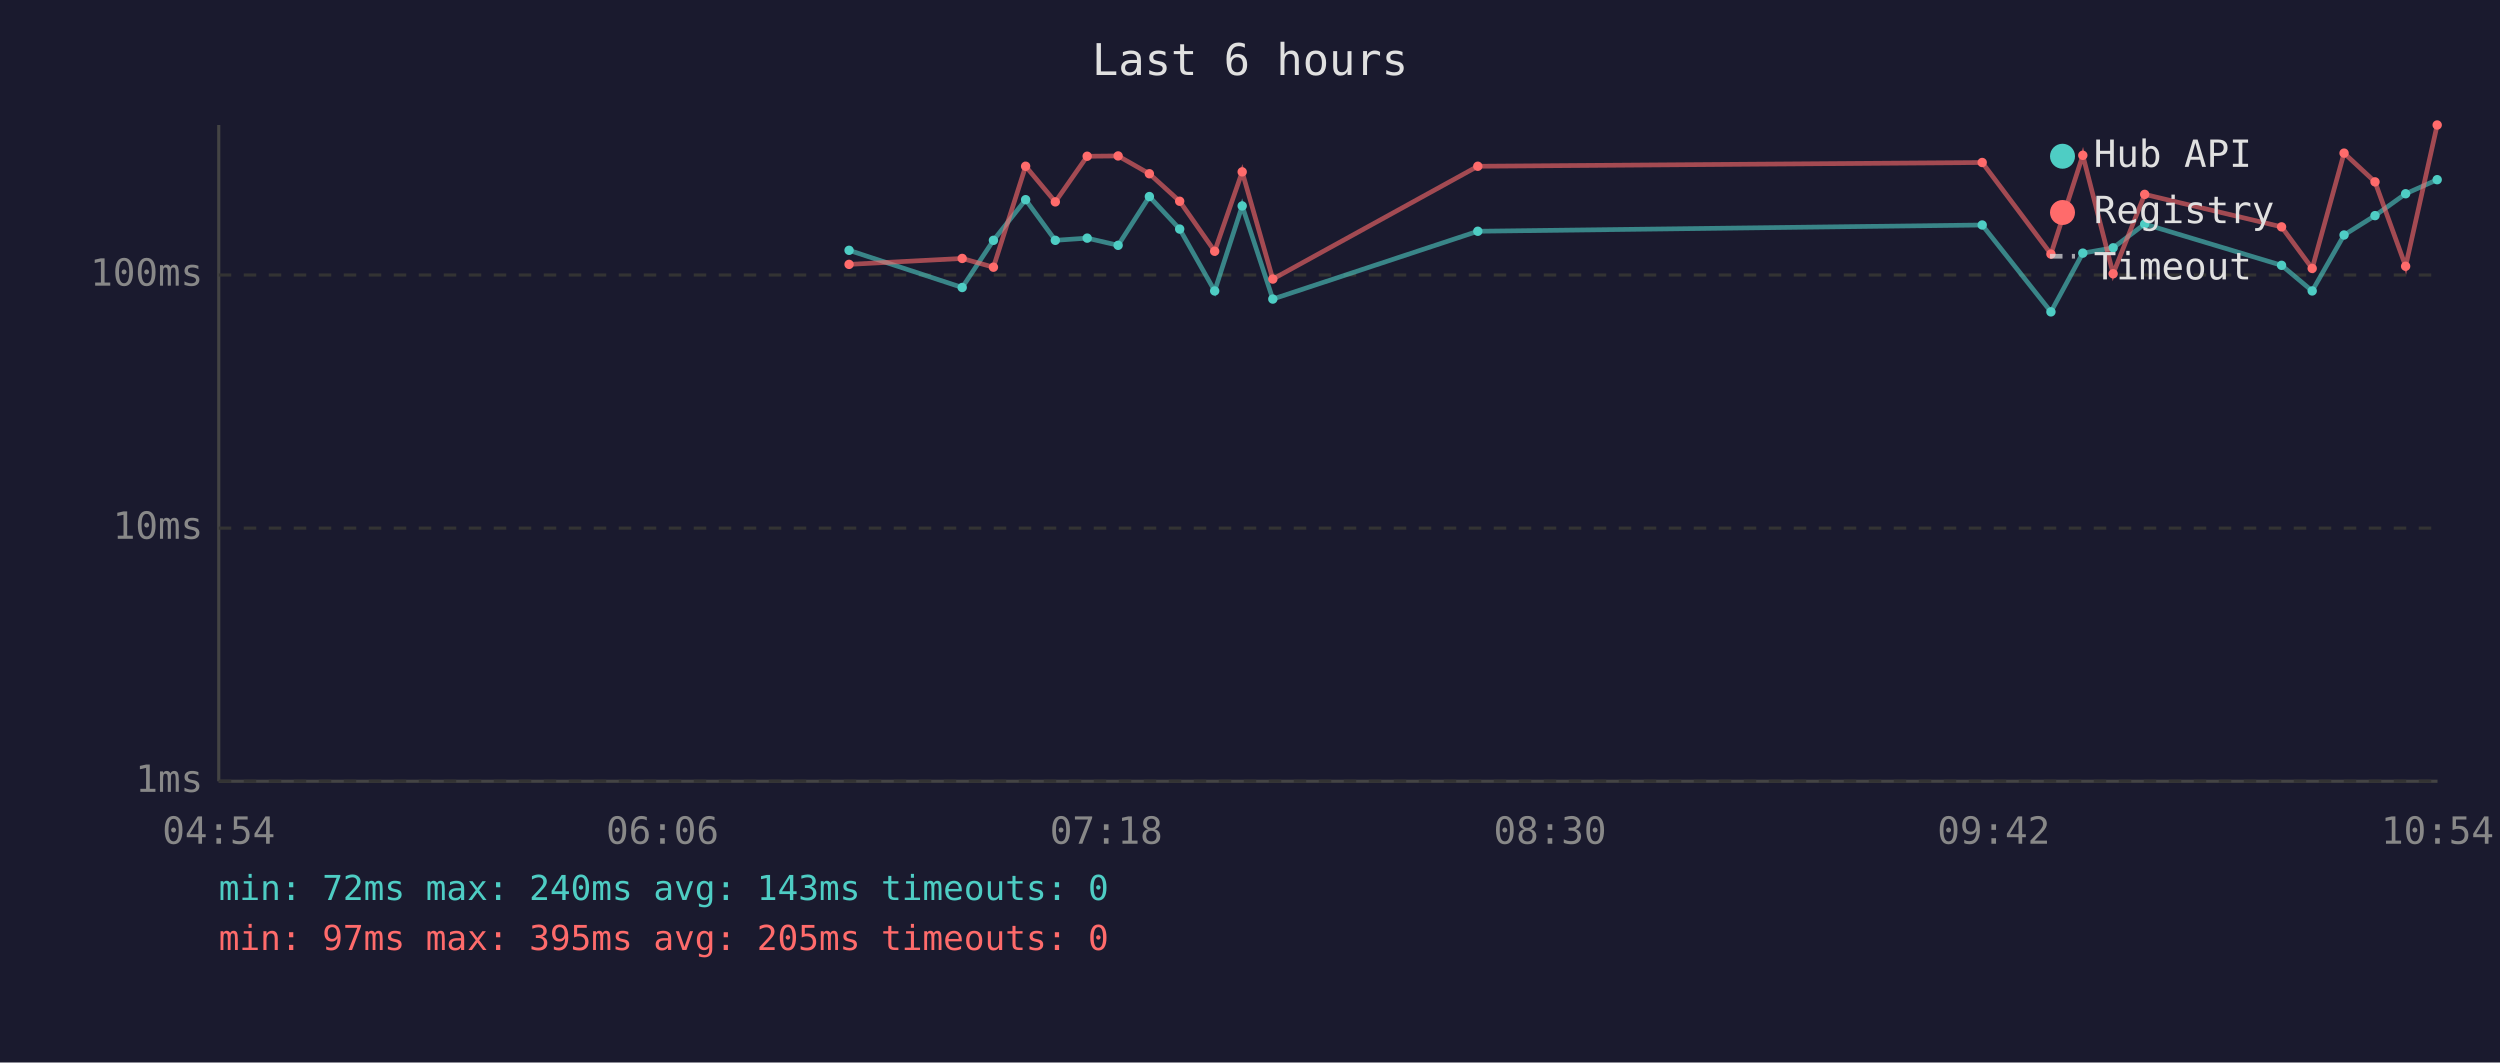
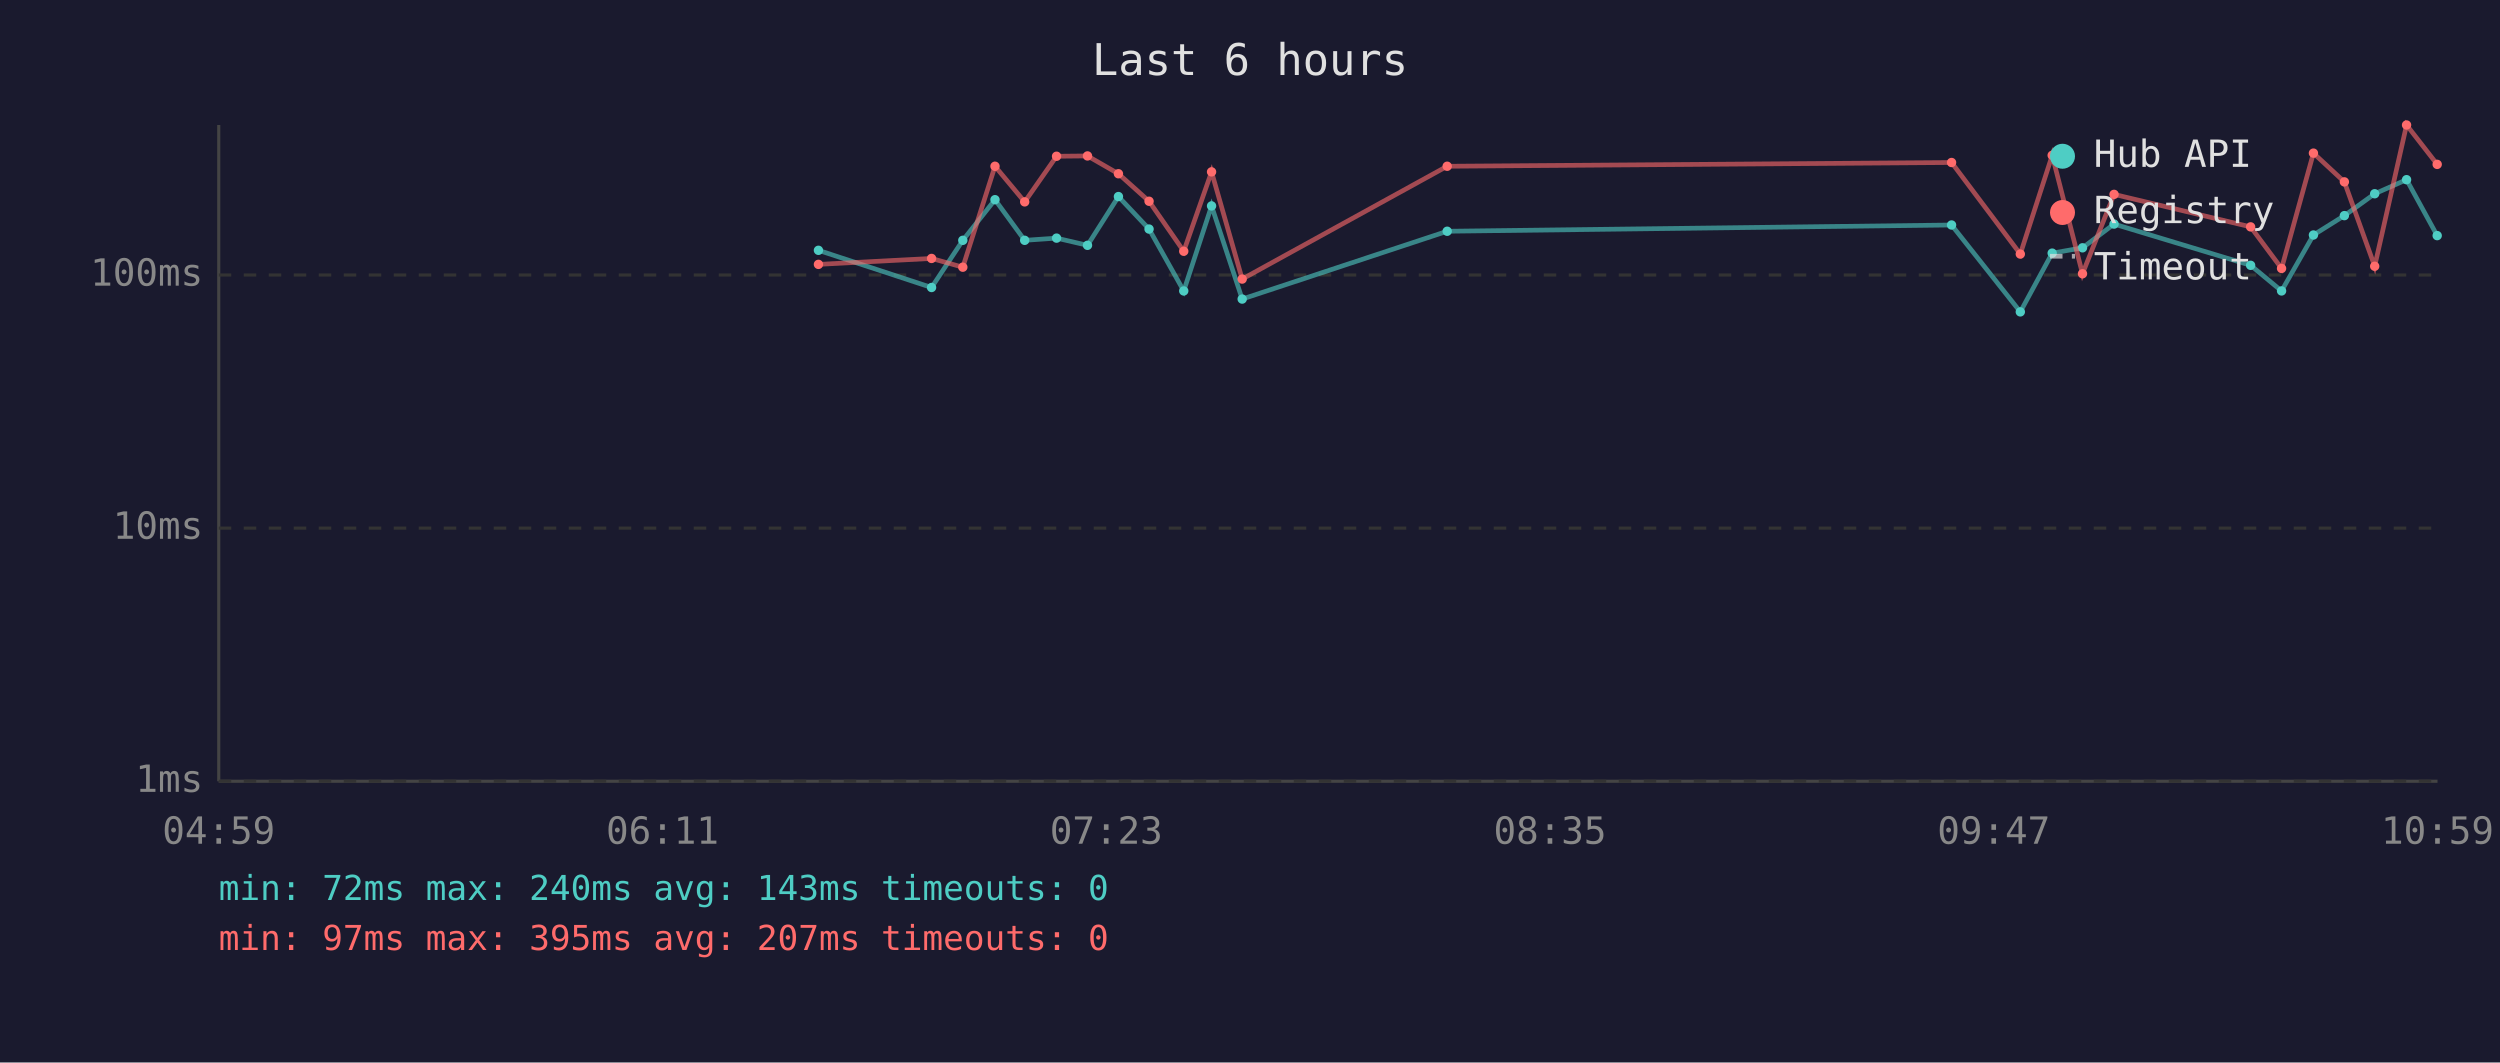
<svg xmlns="http://www.w3.org/2000/svg" viewBox="0 0 800 340" font-family="monospace" font-size="12">
  <rect width="800" height="340" fill="#1a1a2e" />
  <text x="400" y="24" fill="#e0e0e0" font-size="14" text-anchor="middle">Last 6 hours</text>
  <line x1="70" y1="40" x2="70" y2="250" stroke="#444" stroke-width="1" />
  <line x1="70" y1="250" x2="780" y2="250" stroke="#444" stroke-width="1" />
  <line x1="70" y1="250" x2="780" y2="250" stroke="#333" stroke-width="1" stroke-dasharray="4" />
  <text x="65" y="250" fill="#888" text-anchor="end" dominant-baseline="middle">1ms</text>
  <line x1="70" y1="169" x2="780" y2="169" stroke="#333" stroke-width="1" stroke-dasharray="4" />
  <text x="65" y="169" fill="#888" text-anchor="end" dominant-baseline="middle">10ms</text>
  <line x1="70" y1="88" x2="780" y2="88" stroke="#333" stroke-width="1" stroke-dasharray="4" />
  <text x="65" y="88" fill="#888" text-anchor="end" dominant-baseline="middle">100ms</text>
-   <text x="70" y="270" fill="#888" text-anchor="middle">04:54</text>
-   <text x="212" y="270" fill="#888" text-anchor="middle">06:06</text>
-   <text x="354" y="270" fill="#888" text-anchor="middle">07:18</text>
-   <text x="496" y="270" fill="#888" text-anchor="middle">08:30</text>
-   <text x="638" y="270" fill="#888" text-anchor="middle">09:42</text>
-   <text x="780" y="270" fill="#888" text-anchor="middle">10:54</text>
-   <polyline points="271.7,80.1 307.9,92.0 317.9,76.9 328.2,63.9 337.7,76.9 347.9,76.2 357.8,78.5 367.8,62.9 377.5,73.3 388.7,93.1 397.5,65.9 407.3,95.7 472.9,74.0 634.3,72.0 656.3,99.8 666.5,81.0 676.2,79.3 686.3,71.7 730.1,84.9 739.9,93.1 750.1,75.2 760.0,69.0 769.8,62.0 779.9,57.5" fill="none" stroke="#4ecdc4" stroke-width="1.5" opacity="0.6" />
-   <circle cx="271.7" cy="80.1" r="1.5" fill="#4ecdc4" />
-   <circle cx="307.9" cy="92.0" r="1.5" fill="#4ecdc4" />
-   <circle cx="317.9" cy="76.9" r="1.5" fill="#4ecdc4" />
-   <circle cx="328.2" cy="63.9" r="1.5" fill="#4ecdc4" />
-   <circle cx="337.7" cy="76.9" r="1.5" fill="#4ecdc4" />
-   <circle cx="347.9" cy="76.2" r="1.5" fill="#4ecdc4" />
-   <circle cx="357.8" cy="78.5" r="1.5" fill="#4ecdc4" />
-   <circle cx="367.8" cy="62.9" r="1.5" fill="#4ecdc4" />
-   <circle cx="377.5" cy="73.3" r="1.5" fill="#4ecdc4" />
-   <circle cx="388.7" cy="93.1" r="1.5" fill="#4ecdc4" />
-   <circle cx="397.5" cy="65.9" r="1.5" fill="#4ecdc4" />
-   <circle cx="407.3" cy="95.7" r="1.5" fill="#4ecdc4" />
-   <circle cx="472.9" cy="74.0" r="1.5" fill="#4ecdc4" />
-   <circle cx="634.3" cy="72.0" r="1.5" fill="#4ecdc4" />
-   <circle cx="656.3" cy="99.8" r="1.5" fill="#4ecdc4" />
-   <circle cx="666.5" cy="81.0" r="1.5" fill="#4ecdc4" />
-   <circle cx="676.2" cy="79.3" r="1.5" fill="#4ecdc4" />
-   <circle cx="686.3" cy="71.7" r="1.5" fill="#4ecdc4" />
-   <circle cx="730.1" cy="84.9" r="1.5" fill="#4ecdc4" />
-   <circle cx="739.9" cy="93.1" r="1.5" fill="#4ecdc4" />
-   <circle cx="750.1" cy="75.2" r="1.5" fill="#4ecdc4" />
-   <circle cx="760.0" cy="69.0" r="1.5" fill="#4ecdc4" />
-   <circle cx="769.8" cy="62.0" r="1.5" fill="#4ecdc4" />
-   <circle cx="779.9" cy="57.5" r="1.5" fill="#4ecdc4" />
-   <polyline points="271.7,84.6 307.9,82.7 317.9,85.5 328.2,53.2 337.7,64.6 347.9,50.0 357.8,49.9 367.8,55.6 377.5,64.4 388.7,80.4 397.5,55.0 407.3,89.3 472.9,53.2 634.3,52.0 656.3,81.3 666.5,49.7 676.2,87.6 686.3,62.2 730.1,72.6 739.9,85.9 750.1,49.0 760.0,58.2 769.8,85.2 779.9,40.0" fill="none" stroke="#ff6b6b" stroke-width="1.5" opacity="0.6" />
-   <circle cx="271.7" cy="84.6" r="1.5" fill="#ff6b6b" />
-   <circle cx="307.9" cy="82.7" r="1.5" fill="#ff6b6b" />
-   <circle cx="317.9" cy="85.5" r="1.5" fill="#ff6b6b" />
-   <circle cx="328.2" cy="53.2" r="1.5" fill="#ff6b6b" />
-   <circle cx="337.7" cy="64.6" r="1.5" fill="#ff6b6b" />
-   <circle cx="347.9" cy="50.0" r="1.5" fill="#ff6b6b" />
-   <circle cx="357.8" cy="49.9" r="1.5" fill="#ff6b6b" />
-   <circle cx="367.8" cy="55.6" r="1.5" fill="#ff6b6b" />
-   <circle cx="377.5" cy="64.4" r="1.5" fill="#ff6b6b" />
-   <circle cx="388.7" cy="80.4" r="1.5" fill="#ff6b6b" />
-   <circle cx="397.5" cy="55.0" r="1.5" fill="#ff6b6b" />
-   <circle cx="407.3" cy="89.3" r="1.5" fill="#ff6b6b" />
-   <circle cx="472.9" cy="53.2" r="1.5" fill="#ff6b6b" />
-   <circle cx="634.3" cy="52.0" r="1.5" fill="#ff6b6b" />
-   <circle cx="656.3" cy="81.3" r="1.5" fill="#ff6b6b" />
-   <circle cx="666.5" cy="49.7" r="1.5" fill="#ff6b6b" />
-   <circle cx="676.2" cy="87.6" r="1.5" fill="#ff6b6b" />
-   <circle cx="686.3" cy="62.2" r="1.5" fill="#ff6b6b" />
-   <circle cx="730.1" cy="72.6" r="1.5" fill="#ff6b6b" />
-   <circle cx="739.9" cy="85.9" r="1.5" fill="#ff6b6b" />
-   <circle cx="750.1" cy="49.0" r="1.5" fill="#ff6b6b" />
-   <circle cx="760.0" cy="58.2" r="1.5" fill="#ff6b6b" />
-   <circle cx="769.8" cy="85.2" r="1.5" fill="#ff6b6b" />
-   <circle cx="779.9" cy="40.0" r="1.5" fill="#ff6b6b" />
+   <text x="70" y="270" fill="#888" text-anchor="middle">04:59</text>
+   <text x="212" y="270" fill="#888" text-anchor="middle">06:11</text>
+   <text x="354" y="270" fill="#888" text-anchor="middle">07:23</text>
+   <text x="496" y="270" fill="#888" text-anchor="middle">08:35</text>
+   <text x="638" y="270" fill="#888" text-anchor="middle">09:47</text>
+   <text x="780" y="270" fill="#888" text-anchor="middle">10:59</text>
+   <polyline points="261.9,80.1 298.1,92.0 308.1,76.9 318.4,63.9 327.9,76.9 338.1,76.2 348.0,78.5 357.9,62.9 367.7,73.3 378.8,93.1 387.7,65.9 397.5,95.7 463.1,74.0 624.5,72.0 646.5,99.8 656.7,81.0 666.4,79.3 676.5,71.7 720.2,84.9 730.1,93.1 740.3,75.2 750.2,69.0 759.9,62.0 770.1,57.5 779.9,75.4" fill="none" stroke="#4ecdc4" stroke-width="1.5" opacity="0.6" />
+   <circle cx="261.9" cy="80.1" r="1.5" fill="#4ecdc4" />
+   <circle cx="298.1" cy="92.0" r="1.5" fill="#4ecdc4" />
+   <circle cx="308.1" cy="76.9" r="1.5" fill="#4ecdc4" />
+   <circle cx="318.4" cy="63.9" r="1.5" fill="#4ecdc4" />
+   <circle cx="327.9" cy="76.9" r="1.5" fill="#4ecdc4" />
+   <circle cx="338.1" cy="76.2" r="1.5" fill="#4ecdc4" />
+   <circle cx="348.0" cy="78.5" r="1.5" fill="#4ecdc4" />
+   <circle cx="357.9" cy="62.9" r="1.5" fill="#4ecdc4" />
+   <circle cx="367.7" cy="73.3" r="1.5" fill="#4ecdc4" />
+   <circle cx="378.8" cy="93.1" r="1.5" fill="#4ecdc4" />
+   <circle cx="387.7" cy="65.9" r="1.5" fill="#4ecdc4" />
+   <circle cx="397.5" cy="95.7" r="1.5" fill="#4ecdc4" />
+   <circle cx="463.1" cy="74.0" r="1.5" fill="#4ecdc4" />
+   <circle cx="624.5" cy="72.0" r="1.5" fill="#4ecdc4" />
+   <circle cx="646.5" cy="99.8" r="1.5" fill="#4ecdc4" />
+   <circle cx="656.7" cy="81.0" r="1.5" fill="#4ecdc4" />
+   <circle cx="666.4" cy="79.3" r="1.5" fill="#4ecdc4" />
+   <circle cx="676.5" cy="71.7" r="1.5" fill="#4ecdc4" />
+   <circle cx="720.2" cy="84.9" r="1.5" fill="#4ecdc4" />
+   <circle cx="730.1" cy="93.1" r="1.5" fill="#4ecdc4" />
+   <circle cx="740.3" cy="75.2" r="1.5" fill="#4ecdc4" />
+   <circle cx="750.2" cy="69.0" r="1.5" fill="#4ecdc4" />
+   <circle cx="759.9" cy="62.0" r="1.5" fill="#4ecdc4" />
+   <circle cx="770.1" cy="57.5" r="1.5" fill="#4ecdc4" />
+   <circle cx="779.9" cy="75.4" r="1.5" fill="#4ecdc4" />
+   <polyline points="261.9,84.6 298.1,82.7 308.1,85.5 318.4,53.2 327.9,64.6 338.1,50.0 348.0,49.9 357.9,55.6 367.7,64.4 378.8,80.4 387.7,55.0 397.5,89.3 463.1,53.2 624.5,52.0 646.5,81.3 656.7,49.7 666.4,87.6 676.5,62.2 720.2,72.6 730.1,85.9 740.3,49.0 750.2,58.2 759.9,85.2 770.1,40.0 779.9,52.6" fill="none" stroke="#ff6b6b" stroke-width="1.5" opacity="0.6" />
+   <circle cx="261.9" cy="84.6" r="1.5" fill="#ff6b6b" />
+   <circle cx="298.1" cy="82.7" r="1.5" fill="#ff6b6b" />
+   <circle cx="308.1" cy="85.5" r="1.5" fill="#ff6b6b" />
+   <circle cx="318.4" cy="53.2" r="1.5" fill="#ff6b6b" />
+   <circle cx="327.9" cy="64.6" r="1.5" fill="#ff6b6b" />
+   <circle cx="338.1" cy="50.0" r="1.5" fill="#ff6b6b" />
+   <circle cx="348.0" cy="49.9" r="1.5" fill="#ff6b6b" />
+   <circle cx="357.9" cy="55.6" r="1.5" fill="#ff6b6b" />
+   <circle cx="367.7" cy="64.4" r="1.5" fill="#ff6b6b" />
+   <circle cx="378.8" cy="80.4" r="1.5" fill="#ff6b6b" />
+   <circle cx="387.7" cy="55.0" r="1.5" fill="#ff6b6b" />
+   <circle cx="397.5" cy="89.3" r="1.5" fill="#ff6b6b" />
+   <circle cx="463.1" cy="53.2" r="1.5" fill="#ff6b6b" />
+   <circle cx="624.5" cy="52.0" r="1.5" fill="#ff6b6b" />
+   <circle cx="646.5" cy="81.3" r="1.5" fill="#ff6b6b" />
+   <circle cx="656.7" cy="49.7" r="1.5" fill="#ff6b6b" />
+   <circle cx="666.4" cy="87.6" r="1.5" fill="#ff6b6b" />
+   <circle cx="676.5" cy="62.2" r="1.5" fill="#ff6b6b" />
+   <circle cx="720.2" cy="72.6" r="1.5" fill="#ff6b6b" />
+   <circle cx="730.1" cy="85.9" r="1.5" fill="#ff6b6b" />
+   <circle cx="740.3" cy="49.0" r="1.5" fill="#ff6b6b" />
+   <circle cx="750.2" cy="58.2" r="1.5" fill="#ff6b6b" />
+   <circle cx="759.9" cy="85.2" r="1.5" fill="#ff6b6b" />
+   <circle cx="770.1" cy="40.0" r="1.5" fill="#ff6b6b" />
+   <circle cx="779.9" cy="52.6" r="1.5" fill="#ff6b6b" />
  <circle cx="660" cy="50" r="4" fill="#4ecdc4" />
  <text x="670" y="50" fill="#e0e0e0" dominant-baseline="middle">Hub API</text>
  <circle cx="660" cy="68" r="4" fill="#ff6b6b" />
  <text x="670" y="68" fill="#e0e0e0" dominant-baseline="middle">Registry</text>
  <line x1="656" y1="82" x2="664" y2="82" stroke="#e0e0e0" stroke-width="1.5" stroke-dasharray="4,3" opacity="0.7" />
  <text x="670" y="86" fill="#e0e0e0" dominant-baseline="middle">Timeout</text>
  <text x="70" y="288" fill="#4ecdc4" font-size="11">min: 72ms  max: 240ms  avg: 143ms  timeouts: 0</text>
-   <text x="70" y="304" fill="#ff6b6b" font-size="11">min: 97ms  max: 395ms  avg: 205ms  timeouts: 0</text>
+   <text x="70" y="304" fill="#ff6b6b" font-size="11">min: 97ms  max: 395ms  avg: 207ms  timeouts: 0</text>
</svg>
